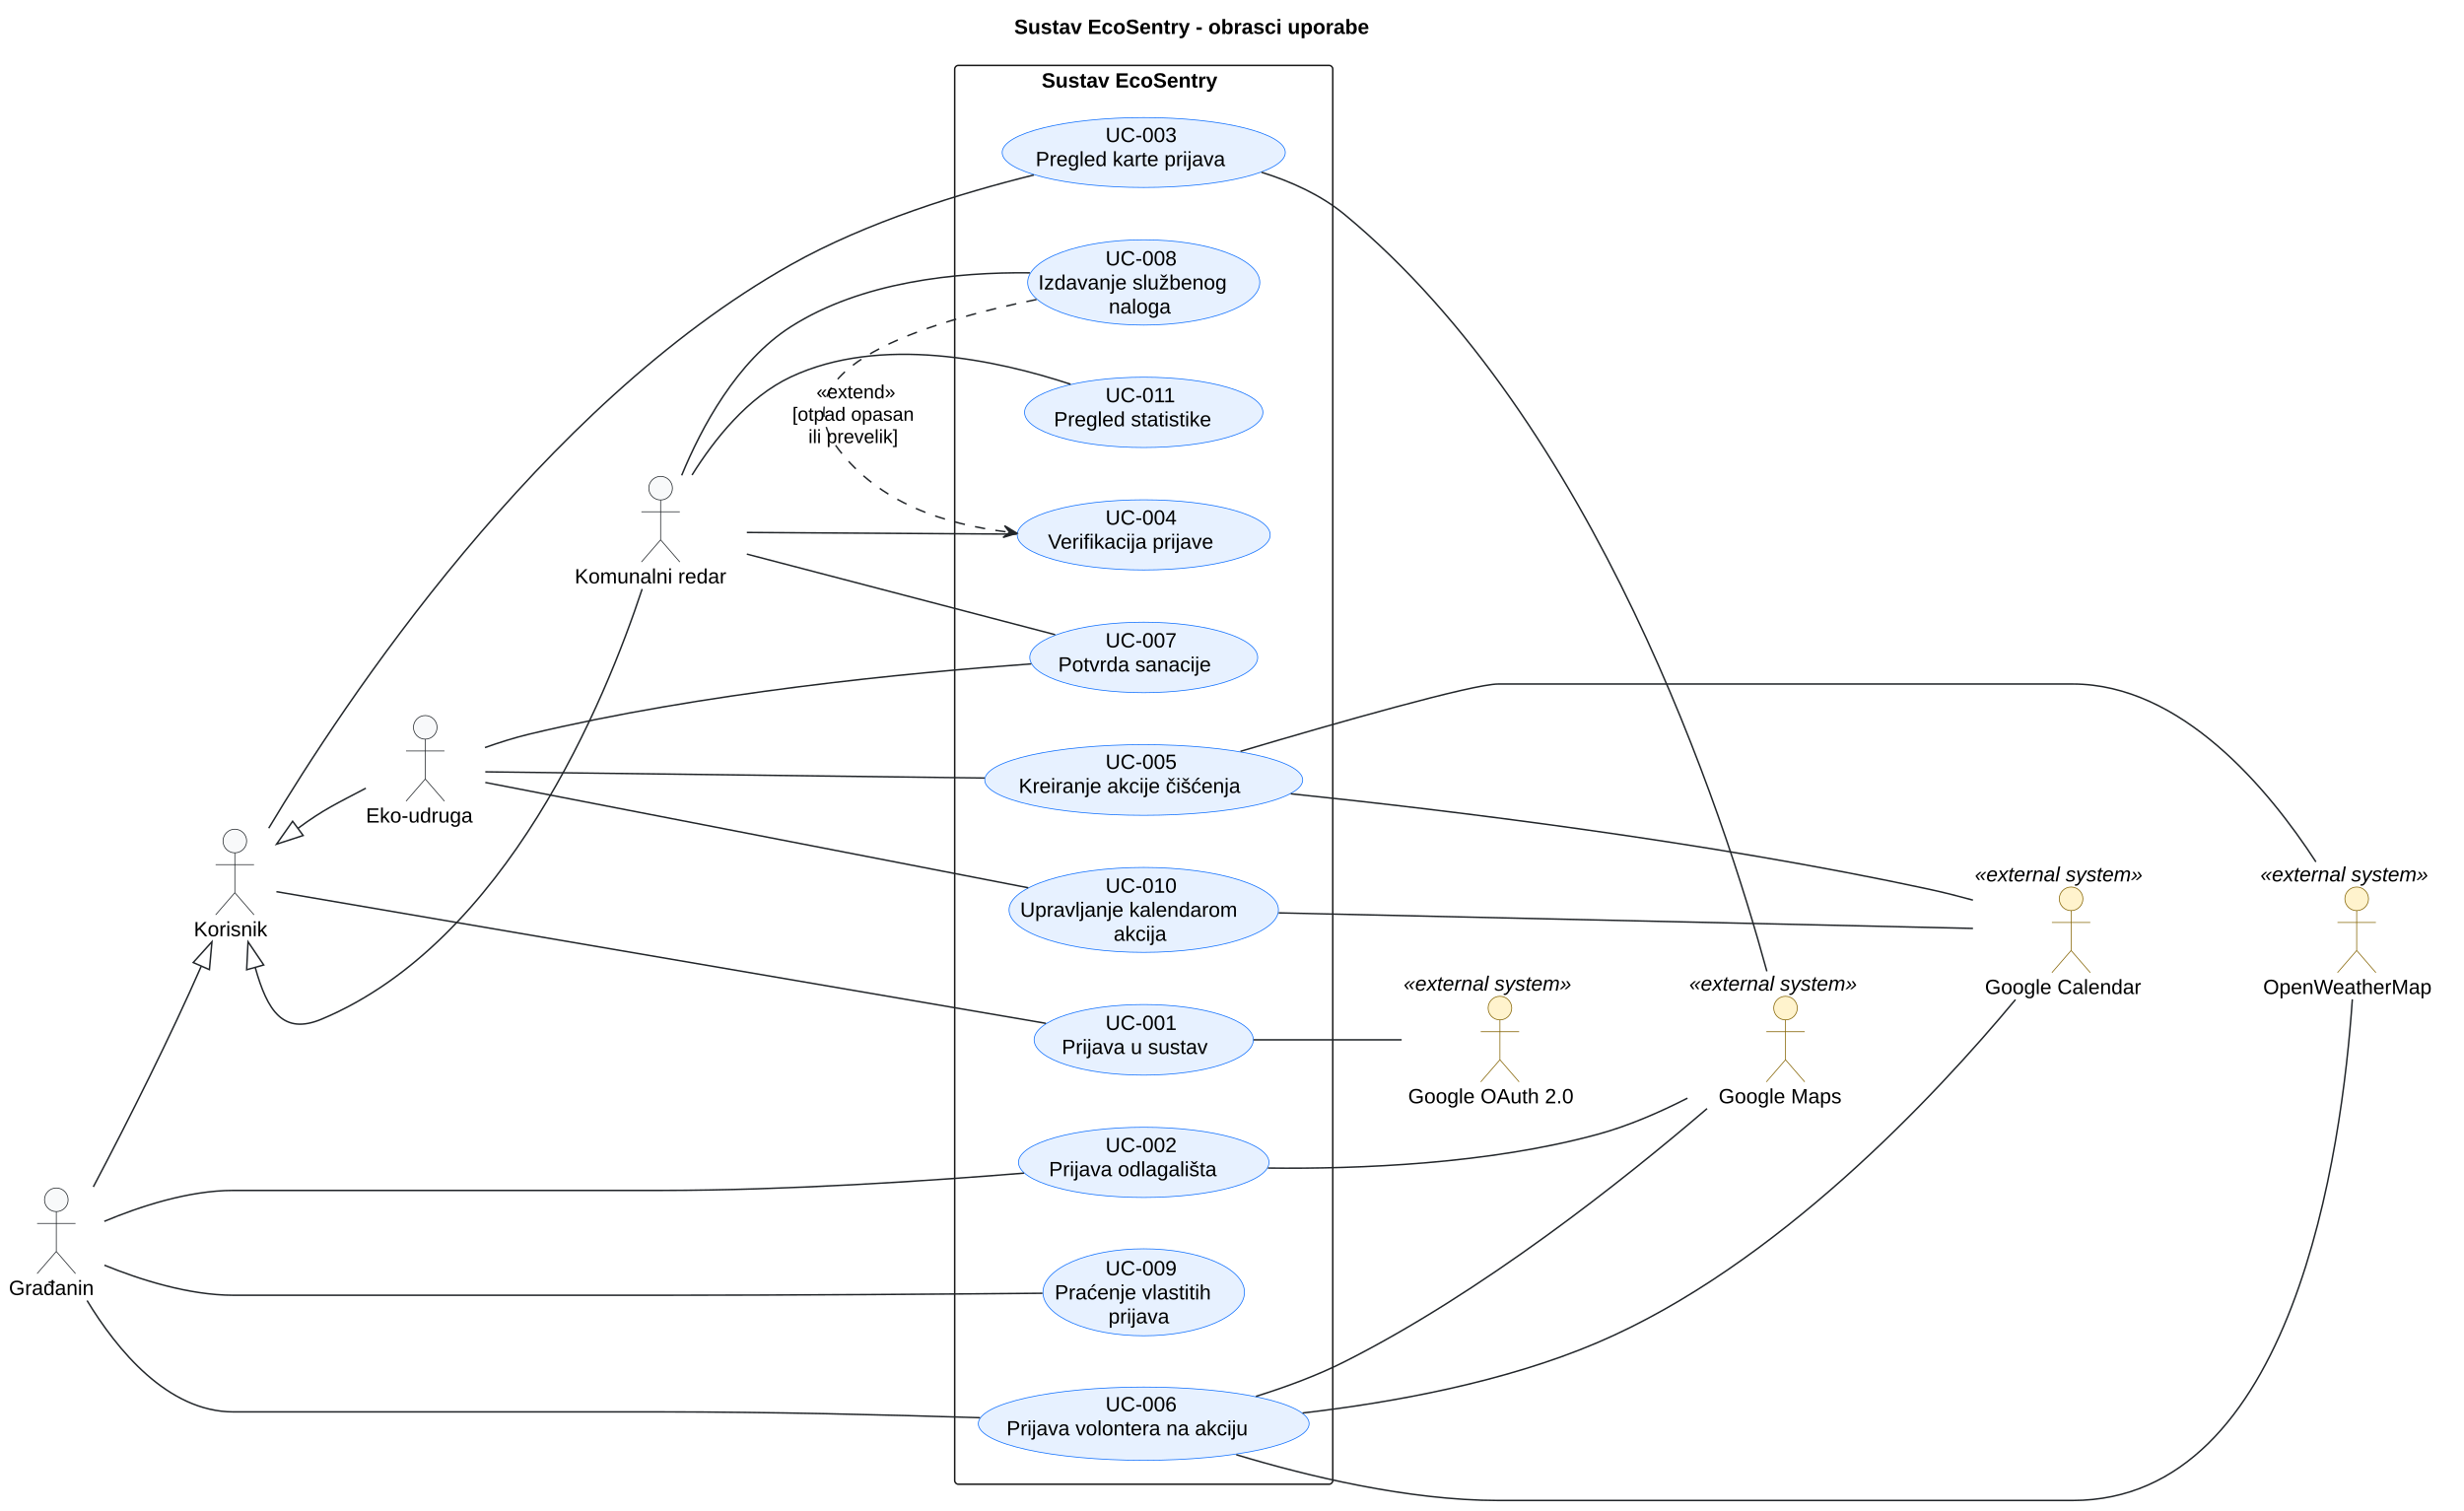
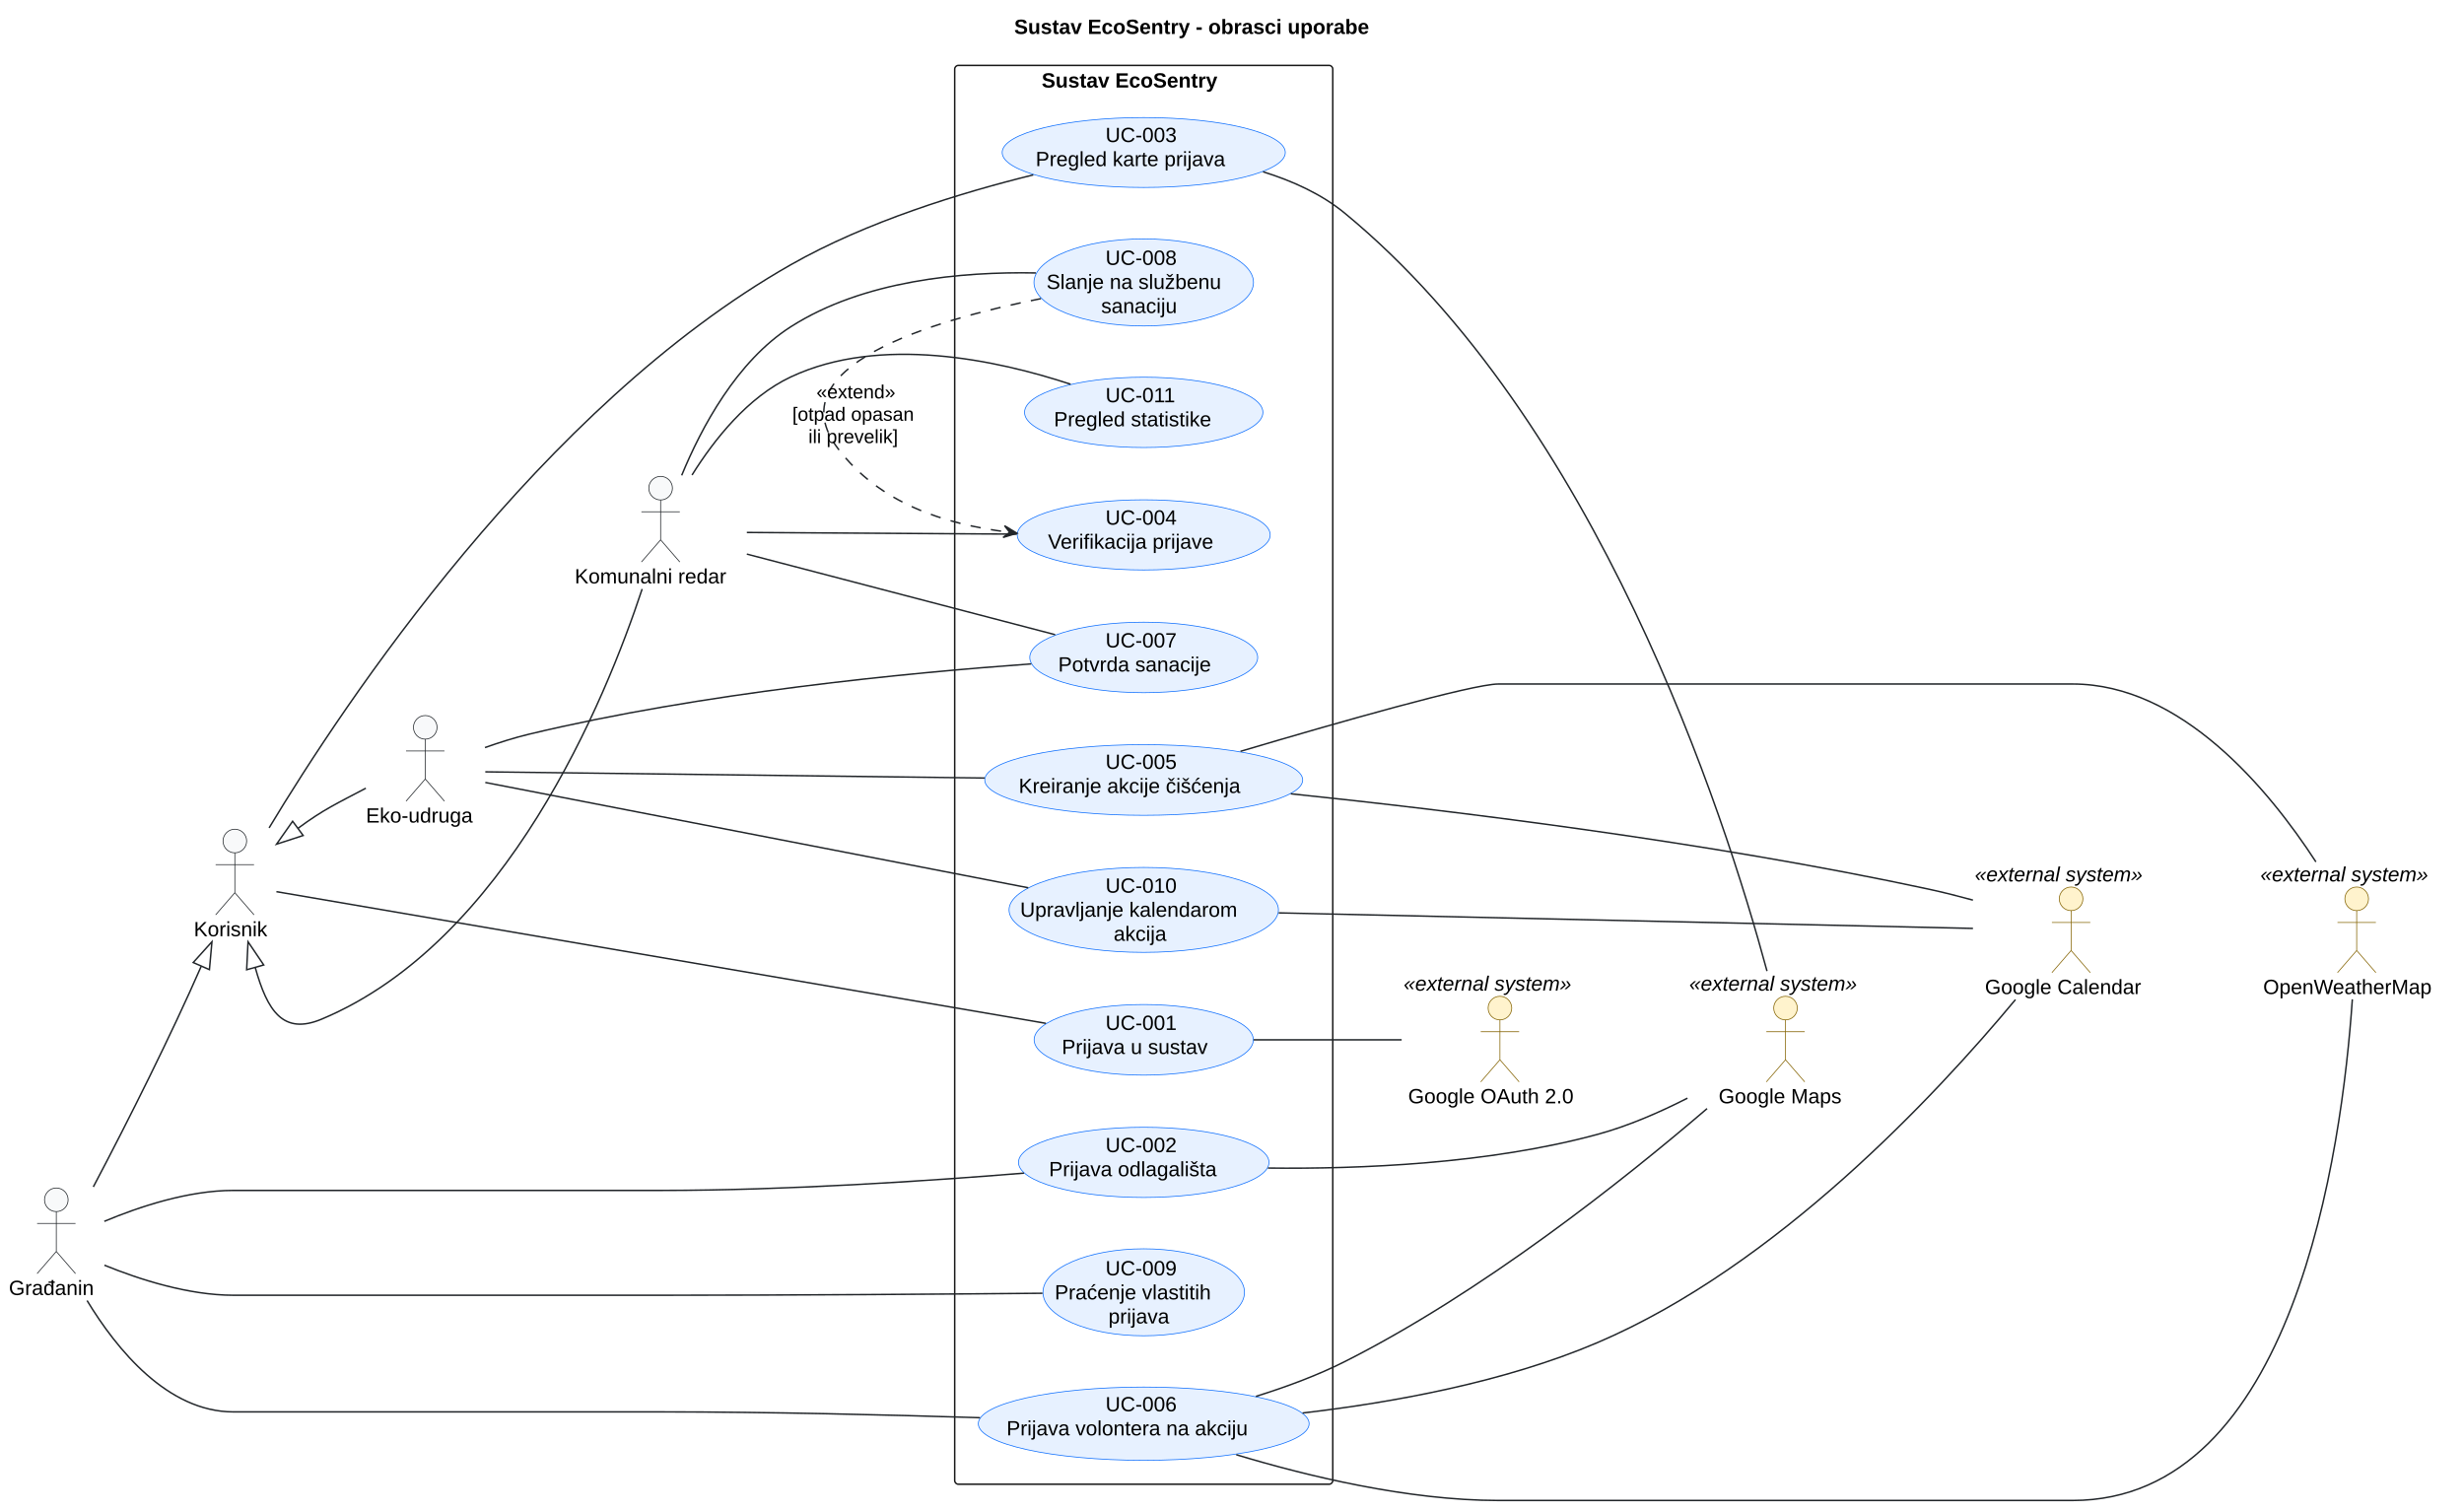
<svg xmlns="http://www.w3.org/2000/svg" contentStyleType="text/css" data-diagram-type="DESCRIPTION" height="1023px" preserveAspectRatio="none" style="width:1669px;height:1023px;background:#FFFFFF;" version="1.1" viewBox="0 0 1669 1023" width="1669px" zoomAndPan="magnify">
  <defs />
  <g>
    <g class="title" data-source-line="1">
      <text fill="#000000" font-family="Arial" font-size="14" font-weight="bold" lengthAdjust="spacing" textLength="281.6" x="686.967" y="22.995">Sustav EcoSentry - obrasci uporabe</text>
    </g>
    <g class="cluster" data-entity="Sustav EcoSentry" data-source-line="42" data-uid="ent0019" id="cluster_Sustav EcoSentry">
      <rect fill="none" height="961" rx="2.5" ry="2.5" style="stroke:#181818;stroke-width:1;" width="256.09" x="646.67" y="44.297" />
      <text fill="#000000" font-family="Arial" font-size="14" font-weight="bold" lengthAdjust="spacing" textLength="138.27" x="705.58" y="59.292">Sustav EcoSentry</text>
    </g>
    <g class="entity" data-entity="UC002" data-source-line="43" data-uid="ent0020" id="entity_UC002">
      <ellipse cx="774.713" cy="787.293" fill="#E7F1FF" rx="84.843" ry="23.776" style="stroke:#0D6EFD;stroke-width:0.5;" />
      <text fill="#000000" font-family="Arial" font-size="14" lengthAdjust="spacing" textLength="51.796" x="748.815" y="780.381">UC-002</text>
      <text fill="#000000" font-family="Arial" font-size="14" lengthAdjust="spacing" textLength="128.399" x="710.514" y="796.678">Prijava odlagališta</text>
    </g>
    <g class="entity" data-entity="UC009" data-source-line="44" data-uid="ent0021" id="entity_UC009">
      <ellipse cx="774.71" cy="875.301" fill="#E7F1FF" rx="68.25" ry="29.454" style="stroke:#0D6EFD;stroke-width:0.5;" />
      <text fill="#000000" font-family="Arial" font-size="14" lengthAdjust="spacing" textLength="51.796" x="748.812" y="863.817">UC-009</text>
      <text fill="#000000" font-family="Arial" font-size="14" lengthAdjust="spacing" textLength="120.593" x="714.414" y="880.114">Praćenje vlastitih</text>
      <text fill="#000000" font-family="Arial" font-size="14" lengthAdjust="spacing" textLength="47.865" x="750.777" y="896.41">prijava</text>
    </g>
    <g class="entity" data-entity="UC006" data-source-line="45" data-uid="ent0022" id="entity_UC006">
      <ellipse cx="774.707" cy="964.296" fill="#E7F1FF" rx="112.047" ry="24.809" style="stroke:#0D6EFD;stroke-width:0.5;" />
      <text fill="#000000" font-family="Arial" font-size="14" lengthAdjust="spacing" textLength="51.796" x="748.809" y="955.908">UC-006</text>
      <text fill="#000000" font-family="Arial" font-size="14" lengthAdjust="spacing" textLength="185.876" x="681.769" y="972.205">Prijava volontera na akciju</text>
    </g>
    <g class="entity" data-entity="UC001" data-source-line="47" data-uid="ent0023" id="entity_UC001">
      <ellipse cx="774.714" cy="704.292" fill="#E7F1FF" rx="74.234" ry="23.915" style="stroke:#0D6EFD;stroke-width:0.5;" />
      <text fill="#000000" font-family="Arial" font-size="14" lengthAdjust="spacing" textLength="51.796" x="748.816" y="697.605">UC-001</text>
      <text fill="#000000" font-family="Arial" font-size="14" lengthAdjust="spacing" textLength="111.009" x="719.21" y="713.902">Prijava u sustav</text>
    </g>
    <g class="entity" data-entity="UC003" data-source-line="48" data-uid="ent0024" id="entity_UC003">
      <ellipse cx="774.712" cy="103.298" fill="#E7F1FF" rx="95.891" ry="23.681" style="stroke:#0D6EFD;stroke-width:0.5;" />
      <text fill="#000000" font-family="Arial" font-size="14" lengthAdjust="spacing" textLength="51.796" x="748.814" y="96.234">UC-003</text>
      <text fill="#000000" font-family="Arial" font-size="14" lengthAdjust="spacing" textLength="146.398" x="701.512" y="112.531">Pregled karte prijava</text>
    </g>
    <g class="entity" data-entity="UC005" data-source-line="51" data-uid="ent0025" id="entity_UC005">
      <ellipse cx="774.711" cy="528.293" fill="#E7F1FF" rx="107.681" ry="23.936" style="stroke:#0D6EFD;stroke-width:0.5;" />
      <text fill="#000000" font-family="Arial" font-size="14" lengthAdjust="spacing" textLength="51.796" x="748.813" y="520.805">UC-005</text>
      <text fill="#000000" font-family="Arial" font-size="14" lengthAdjust="spacing" textLength="169.36" x="690.031" y="537.101">Kreiranje akcije čišćenja</text>
    </g>
    <g class="entity" data-entity="UC010" data-source-line="52" data-uid="ent0026" id="entity_UC010">
      <ellipse cx="774.711" cy="616.294" fill="#E7F1FF" rx="91.241" ry="28.768" style="stroke:#0D6EFD;stroke-width:0.5;" />
      <text fill="#000000" font-family="Arial" font-size="14" lengthAdjust="spacing" textLength="51.796" x="748.813" y="604.646">UC-010</text>
      <text fill="#000000" font-family="Arial" font-size="14" lengthAdjust="spacing" textLength="167.426" x="690.998" y="620.943">Upravljanje kalendarom</text>
      <text fill="#000000" font-family="Arial" font-size="14" lengthAdjust="spacing" textLength="40.742" x="754.34" y="637.24">akcija</text>
    </g>
    <g class="entity" data-entity="UC007" data-source-line="53" data-uid="ent0027" id="entity_UC007">
      <ellipse cx="774.711" cy="445.297" fill="#E7F1FF" rx="77.191" ry="23.87" style="stroke:#0D6EFD;stroke-width:0.5;" />
      <text fill="#000000" font-family="Arial" font-size="14" lengthAdjust="spacing" textLength="51.796" x="748.813" y="438.536">UC-007</text>
      <text fill="#000000" font-family="Arial" font-size="14" lengthAdjust="spacing" textLength="115.869" x="716.776" y="454.833">Potvrda sanacije</text>
    </g>
    <g class="entity" data-entity="UC004" data-source-line="55" data-uid="ent0028" id="entity_UC004">
      <ellipse cx="774.708" cy="362.294" fill="#E7F1FF" rx="85.668" ry="23.767" style="stroke:#0D6EFD;stroke-width:0.5;" />
      <text fill="#000000" font-family="Arial" font-size="14" lengthAdjust="spacing" textLength="51.796" x="748.81" y="355.369">UC-004</text>
      <text fill="#000000" font-family="Arial" font-size="14" lengthAdjust="spacing" textLength="129.746" x="709.835" y="371.666">Verifikacija prijave</text>
    </g>
    <g class="entity" data-entity="UC008" data-source-line="56" data-uid="ent0029" id="entity_UC008">
-       <ellipse cx="774.711" cy="191.296" fill="#E7F1FF" rx="78.621" ry="28.879" style="stroke:#0D6EFD;stroke-width:0.5;" />
-       <text fill="#000000" font-family="Arial" font-size="14" lengthAdjust="spacing" textLength="51.796" x="748.813" y="179.779">UC-008</text>
-       <text fill="#000000" font-family="Arial" font-size="14" lengthAdjust="spacing" textLength="142.864" x="703.279" y="196.076">Izdavanje službenog</text>
-       <text fill="#000000" font-family="Arial" font-size="14" lengthAdjust="spacing" textLength="47.373" x="751.025" y="212.372">naloga</text>
+       <ellipse cx="774.715" cy="191.295" fill="#E7F1FF" rx="74.345" ry="29.478" style="stroke:#0D6EFD;stroke-width:0.5;" />
+       <text fill="#000000" font-family="Arial" font-size="14" lengthAdjust="spacing" textLength="51.796" x="748.817" y="179.42">UC-008</text>
+       <text fill="#000000" font-family="Arial" font-size="14" lengthAdjust="spacing" textLength="131.735" x="708.847" y="195.717">Slanje na službenu</text>
+       <text fill="#000000" font-family="Arial" font-size="14" lengthAdjust="spacing" textLength="57.675" x="745.877" y="212.014">sanaciju</text>
    </g>
    <g class="entity" data-entity="UC011" data-source-line="57" data-uid="ent0030" id="entity_UC011">
      <ellipse cx="774.711" cy="279.299" fill="#E7F1FF" rx="80.731" ry="23.823" style="stroke:#0D6EFD;stroke-width:0.5;" />
      <text fill="#000000" font-family="Arial" font-size="14" lengthAdjust="spacing" textLength="51.796" x="748.813" y="272.463">UC-011</text>
      <text fill="#000000" font-family="Arial" font-size="14" lengthAdjust="spacing" textLength="121.673" x="713.874" y="288.76">Pregled statistike</text>
    </g>
    <g class="entity" data-entity="User" data-source-line="18" data-uid="ent0002" id="entity_User">
      <ellipse cx="159.068" cy="569.647" fill="#F8F9FA" rx="8" ry="8" style="stroke:#212529;stroke-width:0.5;" />
      <path d="M159.068,577.647 L159.068,604.647 M146.068,585.647 L172.068,585.647 M159.068,604.647 L146.068,619.647 M159.068,604.647 L172.068,619.647" fill="none" style="stroke:#212529;stroke-width:0.5;" />
      <text fill="#000000" font-family="Arial" font-size="14" lengthAdjust="spacing" textLength="55.556" x="131.29" y="634.142">Korisnik</text>
    </g>
    <g class="entity" data-entity="Gradan" data-source-line="19" data-uid="ent0003" id="entity_Gradan">
      <ellipse cx="38.143" cy="812.647" fill="#F8F9FA" rx="8" ry="8" style="stroke:#212529;stroke-width:0.5;" />
      <path d="M38.143,820.647 L38.143,847.647 M25.143,828.647 L51.143,828.647 M38.143,847.647 L25.143,862.647 M38.143,847.647 L51.143,862.647" fill="none" style="stroke:#212529;stroke-width:0.5;" />
      <text fill="#000000" font-family="Arial" font-size="14" lengthAdjust="spacing" textLength="64.285" x="6" y="877.142">Građanin</text>
    </g>
    <g class="entity" data-entity="Udruga" data-source-line="20" data-uid="ent0004" id="entity_Udruga">
      <ellipse cx="288.052" cy="492.647" fill="#F8F9FA" rx="8" ry="8" style="stroke:#212529;stroke-width:0.5;" />
      <path d="M288.052,500.647 L288.052,527.647 M275.052,508.647 L301.052,508.647 M288.052,527.647 L275.052,542.647 M288.052,527.647 L301.052,542.647" fill="none" style="stroke:#212529;stroke-width:0.5;" />
      <text fill="#000000" font-family="Arial" font-size="14" lengthAdjust="spacing" textLength="80.425" x="247.84" y="557.142">Eko-udruga</text>
    </g>
    <g class="entity" data-entity="Redar" data-source-line="21" data-uid="ent0005" id="entity_Redar">
      <ellipse cx="447.471" cy="330.647" fill="#F8F9FA" rx="8" ry="8" style="stroke:#212529;stroke-width:0.5;" />
      <path d="M447.471,338.647 L447.471,365.647 M434.471,346.647 L460.471,346.647 M447.471,365.647 L434.471,380.647 M447.471,365.647 L460.471,380.647" fill="none" style="stroke:#212529;stroke-width:0.5;" />
      <text fill="#000000" font-family="Arial" font-size="14" lengthAdjust="spacing" textLength="116.402" x="389.27" y="395.142">Komunalni redar</text>
    </g>
    <g class="entity" data-entity="OAuth" data-source-line="23" data-uid="ent0006" id="entity_OAuth">
      <ellipse cx="1015.982" cy="682.794" fill="#FFF3CD" rx="8" ry="8" style="stroke:#856404;stroke-width:0.5;" />
      <path d="M1015.982,690.794 L1015.982,717.794 M1002.982,698.794 L1028.982,698.794 M1015.982,717.794 L1002.982,732.794 M1015.982,717.794 L1028.982,732.794" fill="none" style="stroke:#856404;stroke-width:0.5;" />
      <text fill="#000000" font-family="Arial" font-size="14" lengthAdjust="spacing" textLength="124.366" x="953.799" y="747.289">Google OAuth 2.0</text>
      <text fill="#000000" font-family="Arial" font-size="14" font-style="italic" lengthAdjust="spacing" textLength="130.443" x="950.76" y="670.992">«external system»</text>
    </g>
    <g class="entity" data-entity="Kalendar" data-source-line="24" data-uid="ent0007" id="entity_Kalendar">
      <ellipse cx="1402.872" cy="608.794" fill="#FFF3CD" rx="8" ry="8" style="stroke:#856404;stroke-width:0.5;" />
      <path d="M1402.872,616.794 L1402.872,643.794 M1389.872,624.794 L1415.872,624.794 M1402.872,643.794 L1389.872,658.794 M1402.872,643.794 L1415.872,658.794" fill="none" style="stroke:#856404;stroke-width:0.5;" />
      <text fill="#000000" font-family="Arial" font-size="14" lengthAdjust="spacing" textLength="116.772" x="1344.486" y="673.289">Google Calendar</text>
      <text fill="#000000" font-family="Arial" font-size="14" font-style="italic" lengthAdjust="spacing" textLength="130.443" x="1337.65" y="596.992">«external system»</text>
    </g>
    <g class="entity" data-entity="Weather" data-source-line="25" data-uid="ent0008" id="entity_Weather">
      <ellipse cx="1596.312" cy="608.794" fill="#FFF3CD" rx="8" ry="8" style="stroke:#856404;stroke-width:0.5;" />
      <path d="M1596.312,616.794 L1596.312,643.794 M1583.312,624.794 L1609.312,624.794 M1596.312,643.794 L1583.312,658.794 M1596.312,643.794 L1609.312,658.794" fill="none" style="stroke:#856404;stroke-width:0.5;" />
      <text fill="#000000" font-family="Arial" font-size="14" lengthAdjust="spacing" textLength="126.704" x="1532.96" y="673.289">OpenWeatherMap</text>
      <text fill="#000000" font-family="Arial" font-size="14" font-style="italic" lengthAdjust="spacing" textLength="130.443" x="1531.09" y="596.992">«external system»</text>
    </g>
    <g class="entity" data-entity="Maps" data-source-line="26" data-uid="ent0009" id="entity_Maps">
      <ellipse cx="1209.432" cy="682.794" fill="#FFF3CD" rx="8" ry="8" style="stroke:#856404;stroke-width:0.5;" />
      <path d="M1209.432,690.794 L1209.432,717.794 M1196.432,698.794 L1222.432,698.794 M1209.432,717.794 L1196.432,732.794 M1209.432,717.794 L1222.432,732.794" fill="none" style="stroke:#856404;stroke-width:0.5;" />
      <text fill="#000000" font-family="Arial" font-size="14" lengthAdjust="spacing" textLength="90.658" x="1164.103" y="747.289">Google Maps</text>
      <text fill="#000000" font-family="Arial" font-size="14" font-style="italic" lengthAdjust="spacing" textLength="130.443" x="1144.21" y="670.992">«external system»</text>
    </g>
    <g class="link" data-entity-1="Gradan" data-entity-2="User" data-source-line="28" data-uid="lnk10" id="link_Gradan_User">
      <path d="M63.21,803.907 C87.3,758.317 116.381,700.06 136.361,654.35" fill="none" id="Gradan-to-User" style="stroke:#212529;stroke-width:1;" />
      <polygon fill="none" points="143.57,637.857,130.863,651.947,141.858,656.753,143.57,637.857" style="stroke:#212529;stroke-width:1;" />
    </g>
    <g class="link" data-entity-1="Redar" data-entity-2="User" data-source-line="29" data-uid="lnk11" id="link_Redar_User">
      <path d="M434.97,398.937 C410.07,474.247 343.06,637.907 217.84,690.297 C191.69,701.237 181.095,684.692 172.856,655.212" fill="none" id="Redar-to-User" style="stroke:#212529;stroke-width:1;" />
      <polygon fill="none" points="168.01,637.877,167.077,656.828,178.634,653.597,168.01,637.877" style="stroke:#212529;stroke-width:1;" />
    </g>
    <g class="link" data-entity-1="Udruga" data-entity-2="User" data-source-line="30" data-uid="lnk12" id="link_Udruga_User">
      <path d="M247.81,533.857 C228.19,544.247 219.416,548.048 201.786,561.078" fill="none" id="Udruga-to-User" style="stroke:#212529;stroke-width:1;" />
      <polygon fill="none" points="187.31,571.777,205.352,565.904,198.219,556.253,187.31,571.777" style="stroke:#212529;stroke-width:1;" />
    </g>
    <g class="link" data-entity-1="User" data-entity-2="UC001" data-source-line="61" data-uid="lnk31" id="link_User_UC001">
      <path d="M187.22,603.947 C278.44,619.547 575.52,670.387 708.42,693.127" fill="none" id="User-UC001" style="stroke:#212529;stroke-width:1;" />
    </g>
    <g class="link" data-entity-1="Gradan" data-entity-2="UC002" data-source-line="62" data-uid="lnk32" id="link_Gradan_UC002">
      <path d="M70.66,827.237 C94.19,817.377 127.43,806.297 158.06,806.297 C158.06,806.297 158.06,806.297 448.47,806.297 C532.18,806.297 627.81,799.947 693.59,794.587" fill="none" id="Gradan-UC002" style="stroke:#212529;stroke-width:1;" />
    </g>
    <g class="link" data-entity-1="User" data-entity-2="UC003" data-source-line="63" data-uid="lnk33" id="link_User_UC003">
-       <path d="M182.02,560.947 C232.5,476.627 365.61,275.037 535.67,179.297 C587.27,150.247 651.52,130.567 700.26,118.527" fill="none" id="User-UC003" style="stroke:#212529;stroke-width:1;" />
+       <path d="M182.28,560.737 C233.02,476.447 366.24,275.657 535.67,179.297 C587.05,150.077 651.17,130.427 699.91,118.447" fill="none" id="User-UC003" style="stroke:#212529;stroke-width:1;" />
    </g>
    <g class="link" data-entity-1="Redar" data-entity-2="UC004" data-source-line="64" data-uid="lnk34" id="link_Redar_UC004">
      <path d="M505.87,360.647 C556.56,360.957 631.17,361.417 688.78,361.777" fill="none" id="Redar-UC004" style="stroke:#212529;stroke-width:1;" />
    </g>
    <g class="link" data-entity-1="Udruga" data-entity-2="UC005" data-source-line="65" data-uid="lnk35" id="link_Udruga_UC005">
      <path d="M328.72,522.787 C401.85,523.697 560.22,525.657 666.92,526.977" fill="none" id="Udruga-UC005" style="stroke:#212529;stroke-width:1;" />
    </g>
    <g class="link" data-entity-1="Gradan" data-entity-2="UC006" data-source-line="66" data-uid="lnk36" id="link_Gradan_UC006">
      <path d="M58.98,880.897 C79.05,913.967 113.45,956.297 158.06,956.297 C158.06,956.297 158.06,956.297 448.47,956.297 C520.2,956.297 600.81,958.267 663.83,960.247" fill="none" id="Gradan-UC006" style="stroke:#212529;stroke-width:1;" />
    </g>
    <g class="link" data-entity-1="Udruga" data-entity-2="UC007" data-source-line="67" data-uid="lnk37" id="link_Udruga_UC007">
      <path d="M328.49,506.347 C338.1,502.937 348.45,499.657 358.27,497.297 C475.24,469.217 614.61,455.707 698.52,449.667" fill="none" id="Udruga-UC007" style="stroke:#212529;stroke-width:1;" />
    </g>
    <g class="link" data-entity-1="Redar" data-entity-2="UC007" data-source-line="68" data-uid="lnk38" id="link_Redar_UC007">
      <path d="M505.87,375.297 C564.59,390.647 655.39,414.377 714.69,429.877" fill="none" id="Redar-UC007" style="stroke:#212529;stroke-width:1;" />
    </g>
    <g class="link" data-entity-1="Redar" data-entity-2="UC008" data-source-line="69" data-uid="lnk39" id="link_Redar_UC008">
-       <path d="M461.74,321.967 C475.11,289.517 499.04,244.667 535.67,221.297 C583.51,190.767 647.86,184.237 697.59,184.807" fill="none" id="Redar-UC008" style="stroke:#212529;stroke-width:1;" />
+       <path d="M461.74,321.967 C475.11,289.517 499.04,244.667 535.67,221.297 C584.83,189.927 651.41,183.897 701.66,184.877" fill="none" id="Redar-UC008" style="stroke:#212529;stroke-width:1;" />
    </g>
    <g class="link" data-entity-1="Gradan" data-entity-2="UC009" data-source-line="70" data-uid="lnk40" id="link_Gradan_UC009">
      <path d="M70.71,856.937 C94.26,866.527 127.5,877.297 158.06,877.297 C158.06,877.297 158.06,877.297 448.47,877.297 C537.54,877.297 640.34,876.537 706.13,875.957" fill="none" id="Gradan-UC009" style="stroke:#212529;stroke-width:1;" />
    </g>
    <g class="link" data-entity-1="Udruga" data-entity-2="UC010" data-source-line="71" data-uid="lnk41" id="link_Udruga_UC010">
      <path d="M328.72,529.987 C408.97,545.557 591.87,581.027 696.49,601.317" fill="none" id="Udruga-UC010" style="stroke:#212529;stroke-width:1;" />
    </g>
    <g class="link" data-entity-1="Redar" data-entity-2="UC011" data-source-line="72" data-uid="lnk42" id="link_Redar_UC011">
      <path d="M468.76,321.737 C483.71,297.767 506.5,268.987 535.67,255.297 C596.39,226.797 675.24,243.807 725.17,260.247" fill="none" id="Redar-UC011" style="stroke:#212529;stroke-width:1;" />
    </g>
    <g class="link" data-entity-1="UC008" data-entity-2="UC004" data-source-line="74" data-uid="lnk43" id="link_UC008_UC004">
-       <path d="M702.07,202.877 C627.06,218.027 526.36,249.307 567.59,303.797 C595.61,340.817 639.267,354.938 682.907,360.428" fill="none" id="UC008-to-UC004" style="stroke:#212529;stroke-width:1;stroke-dasharray:7,7;" />
+       <path d="M705.09,202.267 C629.8,217.197 525.8,248.567 567.59,303.797 C595.61,340.817 639.267,354.938 682.907,360.428" fill="none" id="UC008-to-UC004" style="stroke:#212529;stroke-width:1;stroke-dasharray:7,7;" />
      <polygon fill="#212529" points="688.86,361.177,680.43,356.085,683.899,360.553,679.431,364.022,688.86,361.177" style="stroke:#212529;stroke-width:1;" />
      <text fill="#000000" font-family="Arial" font-size="13" lengthAdjust="spacing" textLength="61.185" x="553.015" y="269.864">«extend»</text>
      <text fill="#000000" font-family="Arial" font-size="13" lengthAdjust="spacing" textLength="93.876" x="536.67" y="284.997">[otpad opasan</text>
      <text fill="#000000" font-family="Arial" font-size="13" lengthAdjust="spacing" textLength="72.078" x="547.569" y="300.129">ili prevelik]</text>
    </g>
    <g class="link" data-entity-1="UC001" data-entity-2="OAuth" data-source-line="76" data-uid="lnk44" id="link_UC001_OAuth">
      <path d="M849.13,704.297 C881.14,704.297 918.36,704.297 949.42,704.297" fill="none" id="UC001-OAuth" style="stroke:#212529;stroke-width:1;" />
    </g>
    <g class="link" data-entity-1="UC002" data-entity-2="Maps" data-source-line="77" data-uid="lnk45" id="link_UC002_Maps">
      <path d="M858.82,791.147 C921.32,791.907 1008.51,788.347 1082.21,768.297 C1102.83,762.687 1124.02,753.497 1143,743.807" fill="none" id="UC002-Maps" style="stroke:#212529;stroke-width:1;" />
    </g>
    <g class="link" data-entity-1="UC003" data-entity-2="Maps" data-source-line="78" data-uid="lnk46" id="link_UC003_Maps">
-       <path d="M854.47,116.667 C874.4,122.887 894.69,131.987 910.76,145.297 C1081.21,286.407 1167.63,551.117 1196.79,657.887" fill="none" id="UC003-Maps" style="stroke:#212529;stroke-width:1;" />
+       <path d="M855.51,116.347 C875.1,122.417 894.96,131.297 910.76,144.297 C1081.87,285.087 1167.91,550.597 1196.88,657.727" fill="none" id="UC003-Maps" style="stroke:#212529;stroke-width:1;" />
    </g>
    <g class="link" data-entity-1="UC005" data-entity-2="Kalendar" data-source-line="79" data-uid="lnk47" id="link_UC005_Kalendar">
      <path d="M874.33,537.647 C981.51,548.817 1157.44,570.147 1306.65,602.297 C1316.33,604.387 1326.47,606.947 1336.37,609.667" fill="none" id="UC005-Kalendar" style="stroke:#212529;stroke-width:1;" />
    </g>
    <g class="link" data-entity-1="UC005" data-entity-2="Weather" data-source-line="80" data-uid="lnk48" id="link_UC005_Weather">
      <path d="M840.26,508.887 C904.95,489.727 997.42,463.297 1014.98,463.297 C1014.98,463.297 1014.98,463.297 1403.87,463.297 C1477.53,463.297 1536.55,534.367 1568.69,583.777" fill="none" id="UC005-Weather" style="stroke:#212529;stroke-width:1;" />
    </g>
    <g class="link" data-entity-1="UC006" data-entity-2="Kalendar" data-source-line="81" data-uid="lnk49" id="link_UC006_Kalendar">
      <path d="M882.3,957.057 C942.85,950.067 1018.94,936.317 1082.21,909.297 C1203.29,857.577 1311.13,742.057 1365.19,677.047" fill="none" id="UC006-Kalendar" style="stroke:#212529;stroke-width:1;" />
    </g>
    <g class="link" data-entity-1="UC006" data-entity-2="Maps" data-source-line="82" data-uid="lnk50" id="link_UC006_Maps">
      <path d="M850.69,945.797 C870.73,939.567 892.01,931.747 910.76,922.297 C1004.14,875.237 1099.47,799.547 1156.29,750.877" fill="none" id="UC006-Maps" style="stroke:#212529;stroke-width:1;" />
    </g>
    <g class="link" data-entity-1="UC006" data-entity-2="Weather" data-source-line="83" data-uid="lnk51" id="link_UC006_Weather">
      <path d="M837.39,985.297 C885.24,999.727 953.56,1016.297 1014.98,1016.297 C1014.98,1016.297 1014.98,1016.297 1403.87,1016.297 C1553.85,1016.297 1586.33,779.517 1593.37,676.857" fill="none" id="UC006-Weather" style="stroke:#212529;stroke-width:1;" />
    </g>
    <g class="link" data-entity-1="UC010" data-entity-2="Kalendar" data-source-line="84" data-uid="lnk52" id="link_UC010_Kalendar">
      <path d="M866.09,618.317 C993.77,621.177 1223.91,626.317 1336.4,628.837" fill="none" id="UC010-Kalendar" style="stroke:#212529;stroke-width:1;" />
    </g>
  </g>
</svg>
